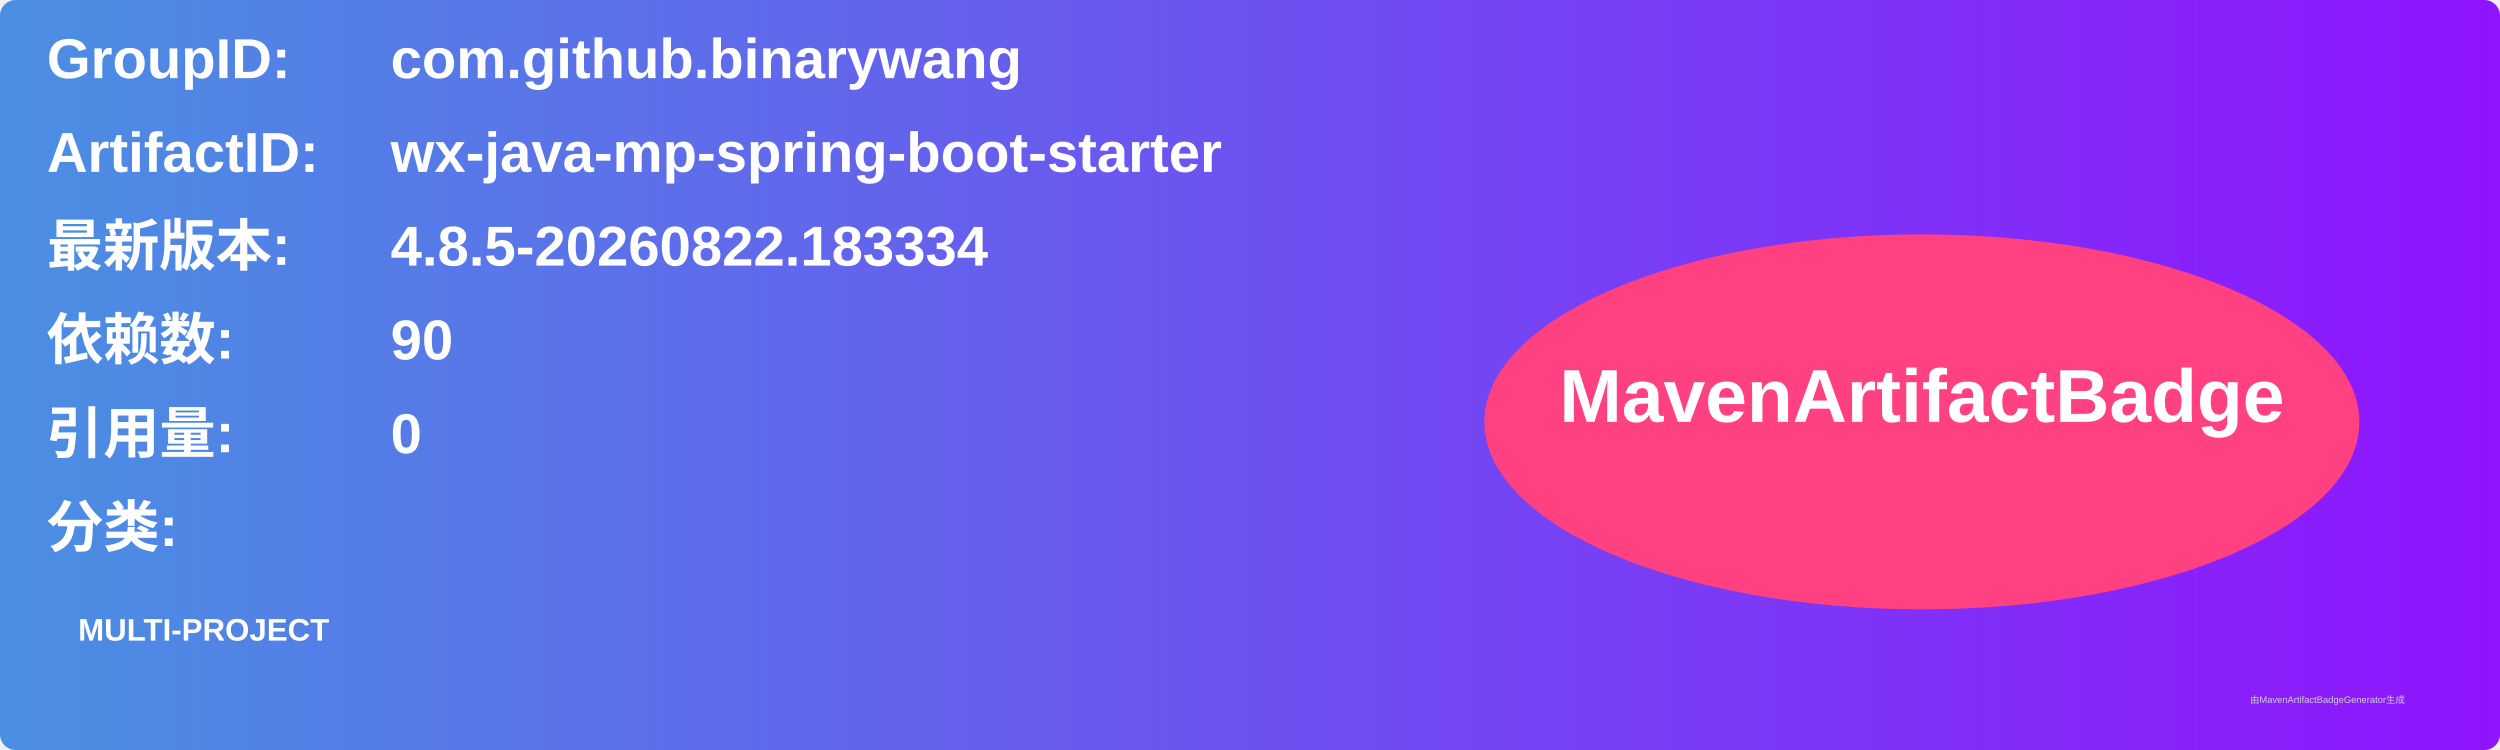
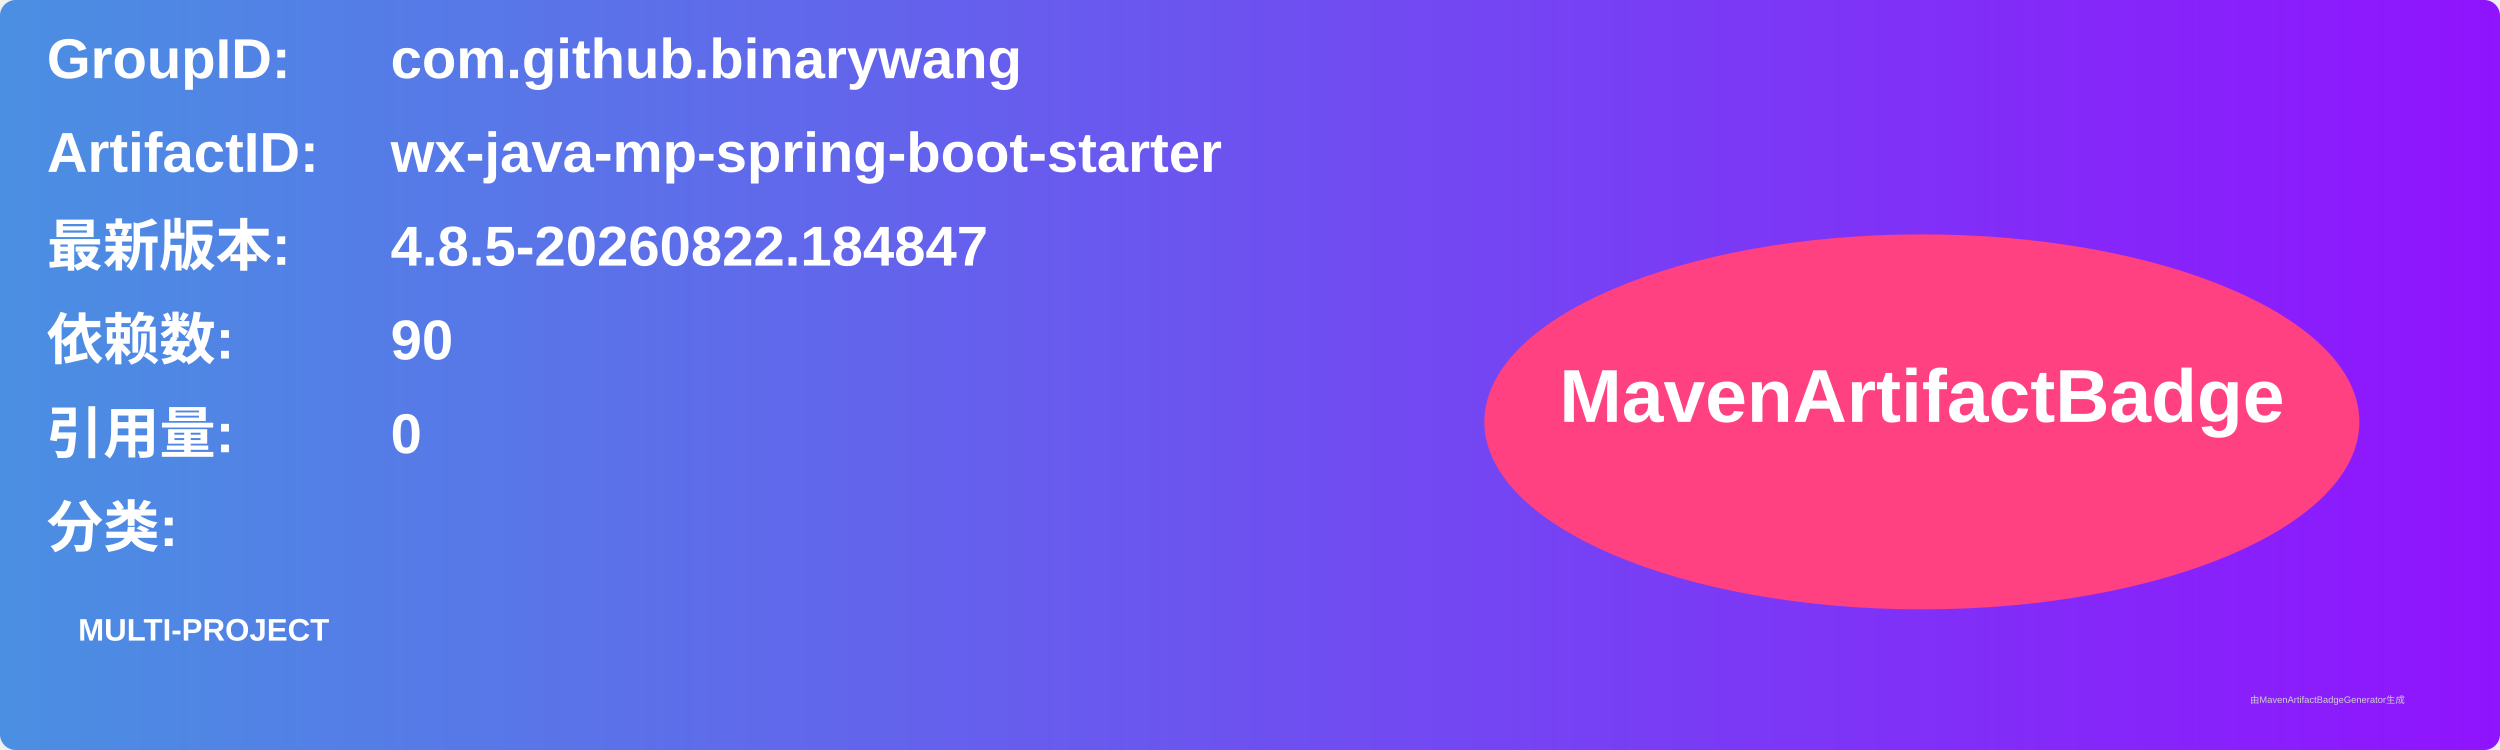
<svg xmlns="http://www.w3.org/2000/svg" width="800" height="240" viewBox="0 0 800 240">
  <linearGradient id="grad" x1="0%" y1="0%" x2="100%" y2="0%">
    <stop offset="0%" stop-color="#4a90e2" />
    <stop offset="100%" stop-color="#9013fe" />
  </linearGradient>
  <rect width="100%" height="100%" rx="5" ry="5" fill="url(#grad)" />
  <g transform="translate(15, 15)">
    <text x="0" y="10" font-family="Arial" font-size="18" fill="white" font-weight="bold" width="260">GroupID:</text>
    <text x="110" y="10" font-family="Arial" font-size="18" fill="white" font-weight="bold" width="460">com.github.binarywang</text>
    <text x="0" y="40" font-family="Arial" font-size="18" fill="white" font-weight="bold" width="260">ArtifactID:</text>
    <text x="110" y="40" font-family="Arial" font-size="18" fill="white" font-weight="bold" width="460">wx-java-mp-spring-boot-starter</text>
    <text x="0" y="70" font-family="Arial" font-size="18" fill="white" font-weight="bold">最新版本:</text>
    <text x="110" y="70" font-family="Arial" font-size="18" fill="white" font-weight="bold">
-       <tspan font-weight="bold">4.8.5-20260822.183334</tspan>
+       <tspan font-weight="bold">4.8.5-20260822.184847</tspan>
    </text>
    <text x="0" y="100" font-family="Arial" font-size="18" fill="white" font-weight="bold">依赖数: </text>
    <text x="110" y="100" font-family="Arial" font-size="18" fill="white">
      <tspan font-weight="bold">90</tspan>
    </text>
    <text x="0" y="130" font-family="Arial" font-size="18" fill="white" font-weight="bold">引用量: </text>
    <text x="110" y="130" font-family="Arial" font-size="18" fill="white">
      <tspan font-weight="bold">0</tspan>
    </text>
    <text x="0" y="160" font-family="Arial" font-size="18" fill="white" font-weight="bold">分类:</text>
    <text x="10" y="190" font-family="Arial" font-size="10" fill="white">
      <tspan font-weight="bold">MULTI-PROJECT</tspan>
    </text>
    <ellipse cx="600" cy="120" rx="140" ry="60" fill="#ff4081" />
    <text x="600" y="120" text-anchor="middle" font-family="Arial" font-size="24" fill="white" font-weight="bold">MavenArtifactBadge</text>
  </g>
  <text x="720" y="225" font-family="Arial" font-size="3" fill="#d0d0d0">由MavenArtifactBadgeGenerator生成</text>
</svg>
